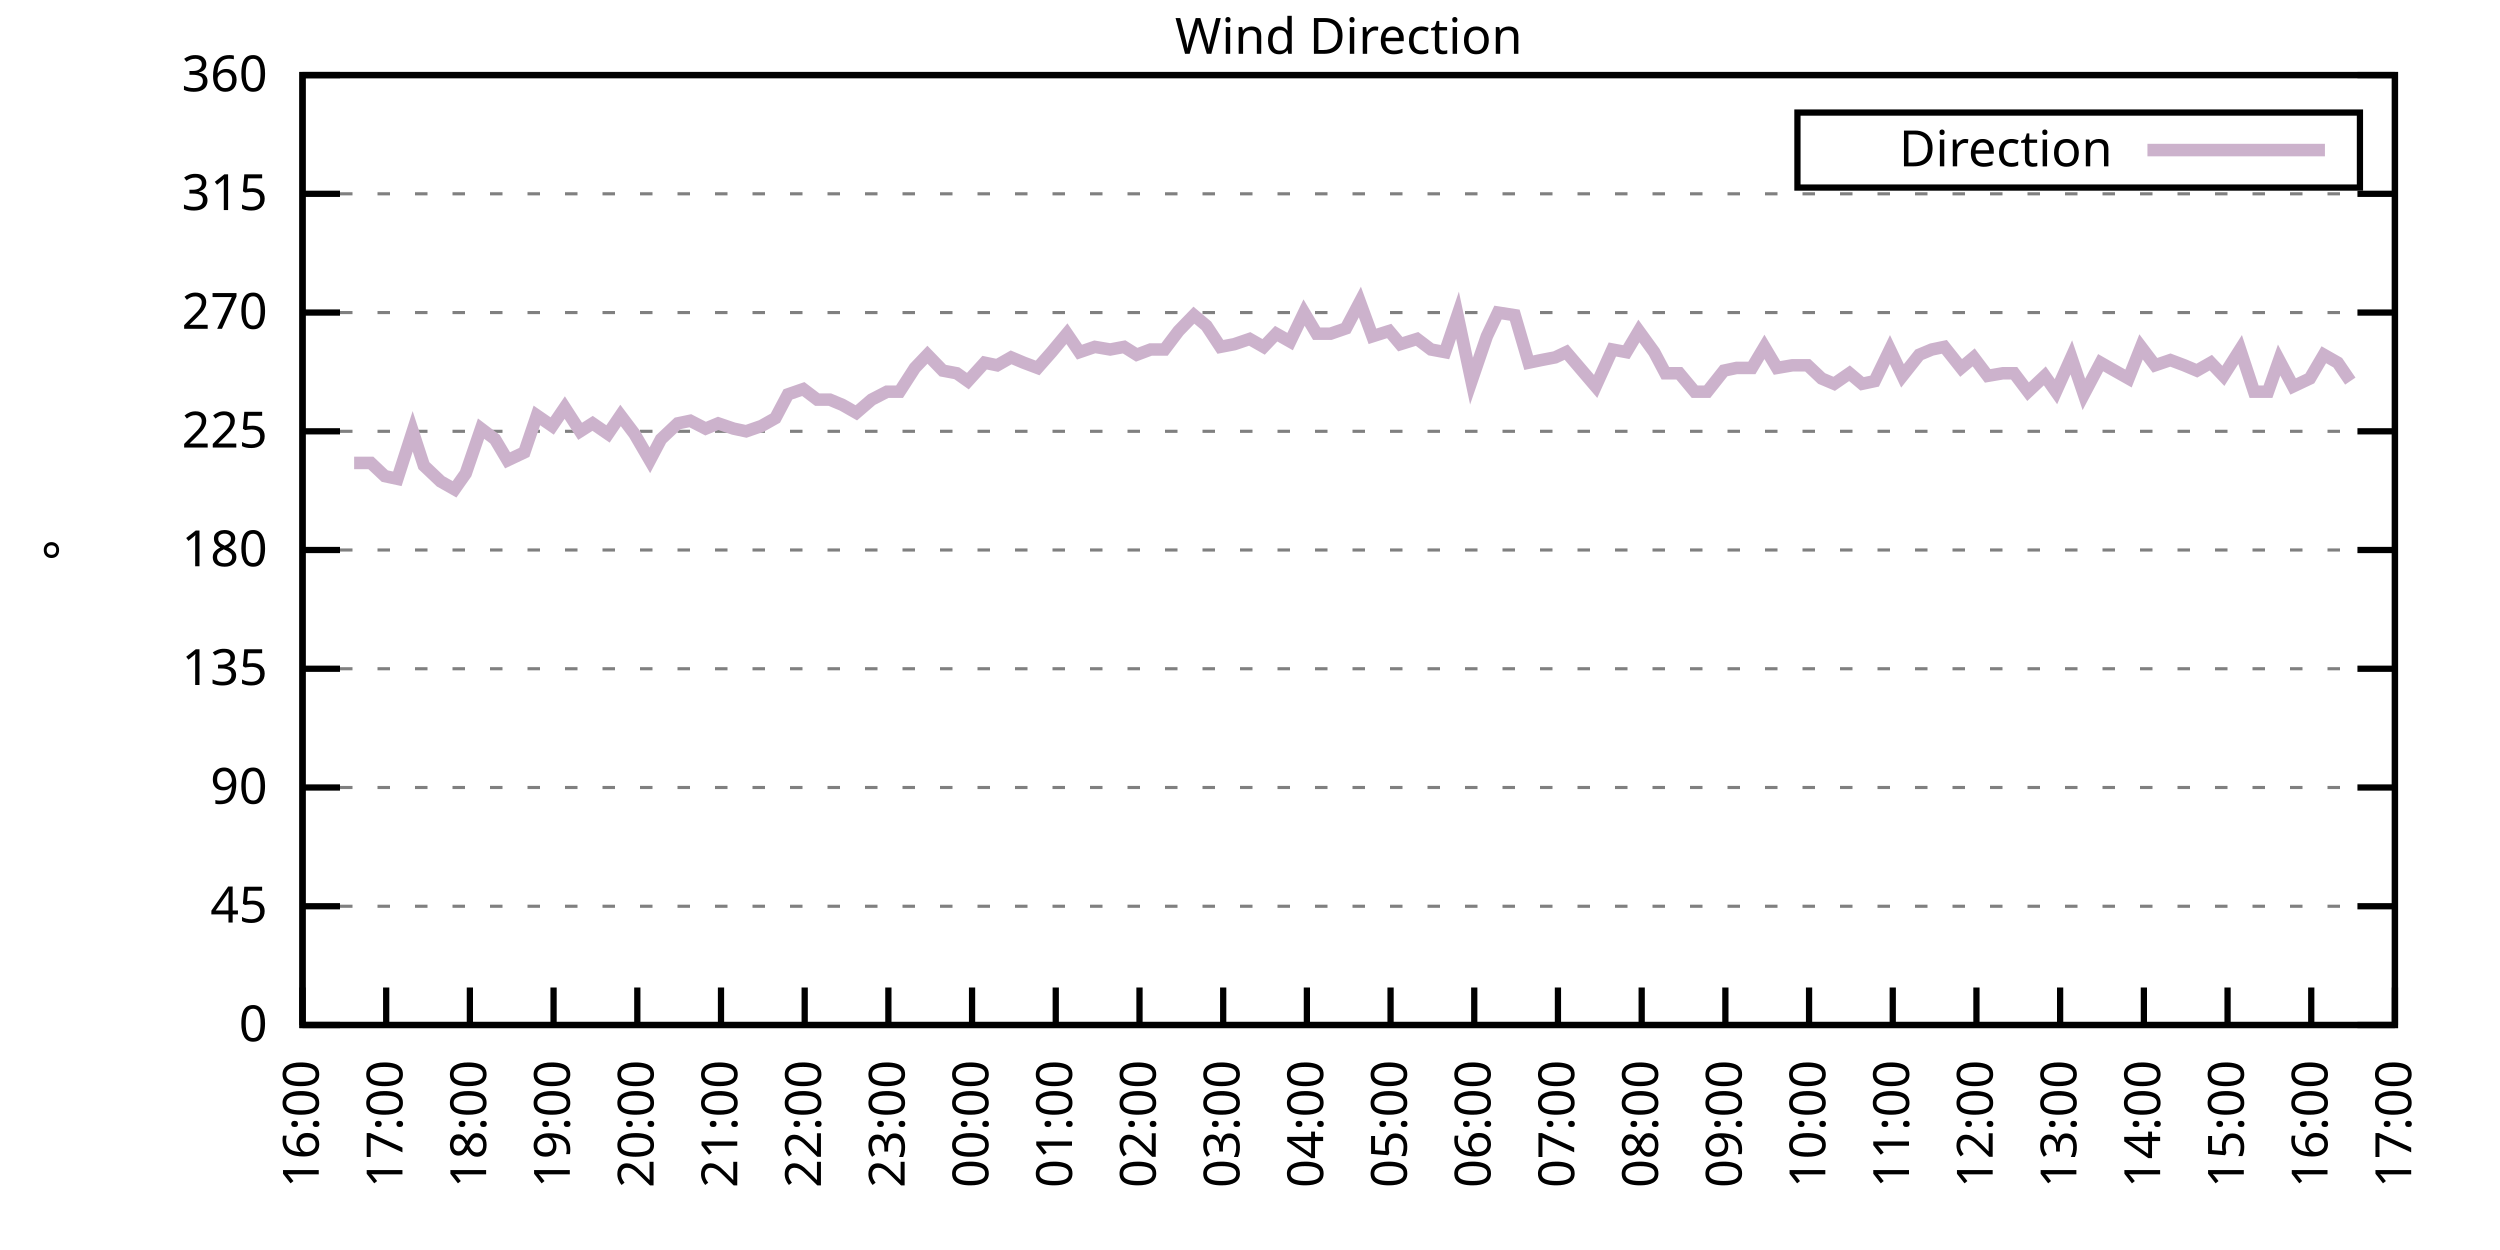
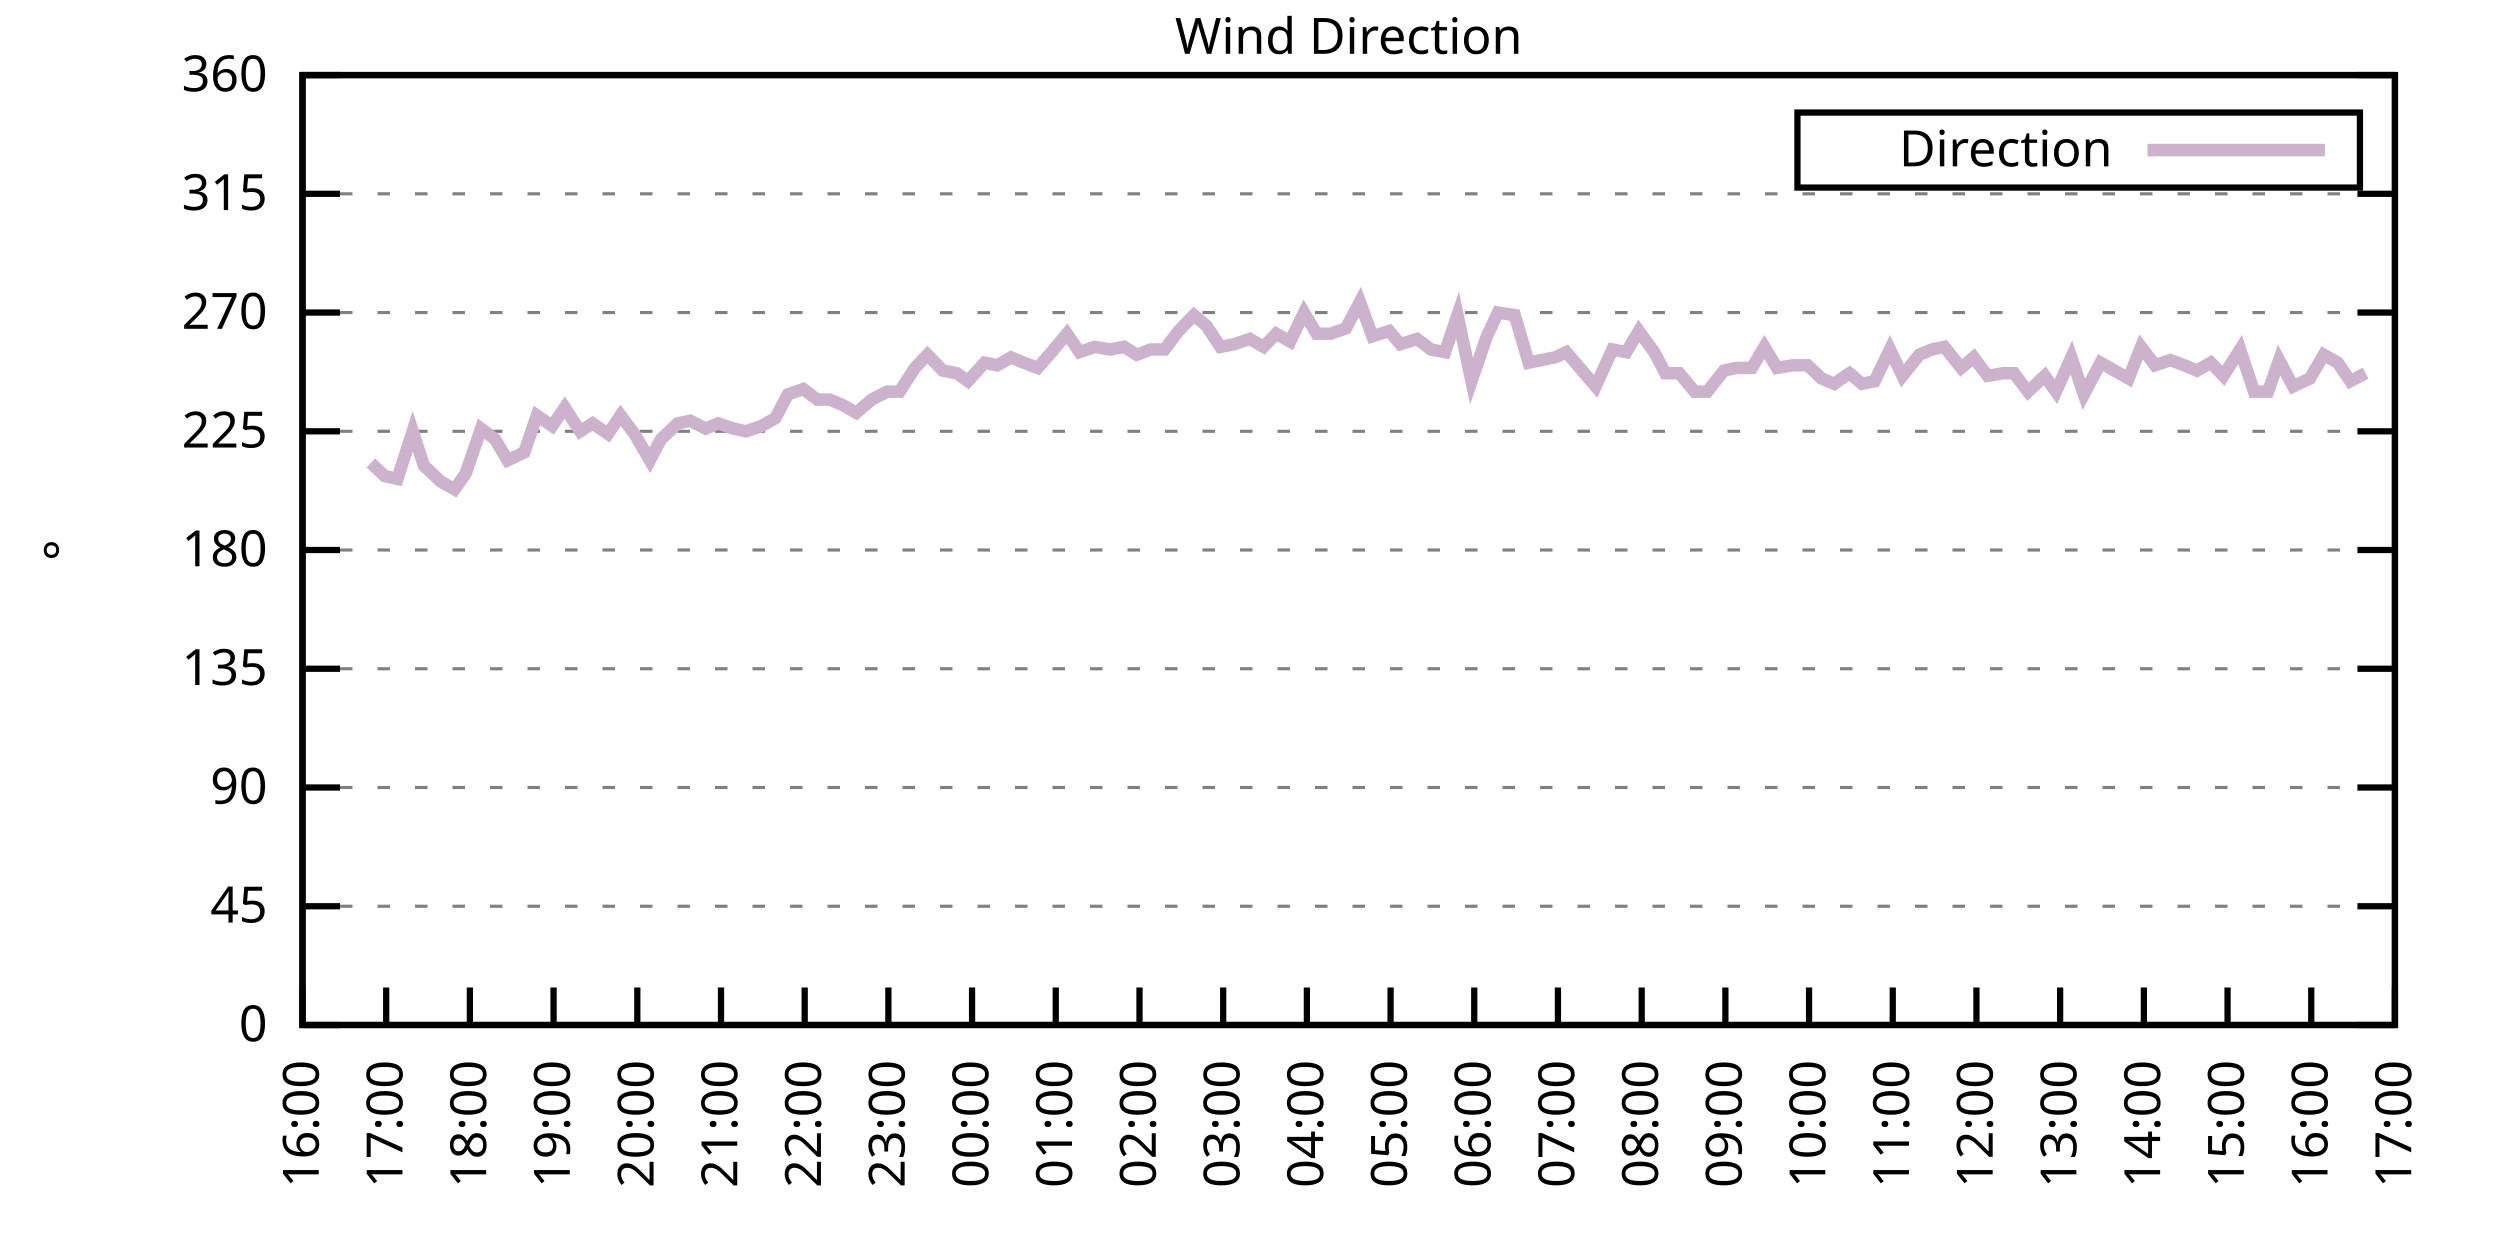
<svg xmlns="http://www.w3.org/2000/svg" xmlns:xlink="http://www.w3.org/1999/xlink" width="400" height="200" viewBox="0 0 400 200">
  <g id="gnuplot_canvas">
    <rect x="0" y="0" width="400" height="200" fill="none" />
    <defs>
      <circle id="gpDot" r="0.5" stroke-width="0.5" stroke="currentColor" />
      <path id="gpPt0" stroke-width="0.333" stroke="currentColor" d="M-1,0 h2 M0,-1 v2" />
      <path id="gpPt1" stroke-width="0.333" stroke="currentColor" d="M-1,-1 L1,1 M1,-1 L-1,1" />
      <path id="gpPt2" stroke-width="0.333" stroke="currentColor" d="M-1,0 L1,0 M0,-1 L0,1 M-1,-1 L1,1 M-1,1 L1,-1" />
      <rect id="gpPt3" stroke-width="0.333" stroke="currentColor" x="-1" y="-1" width="2" height="2" />
      <rect id="gpPt4" stroke-width="0.333" stroke="currentColor" fill="currentColor" x="-1" y="-1" width="2" height="2" />
      <circle id="gpPt5" stroke-width="0.333" stroke="currentColor" cx="0" cy="0" r="1" />
      <use xlink:href="#gpPt5" id="gpPt6" fill="currentColor" stroke="none" />
      <path id="gpPt7" stroke-width="0.333" stroke="currentColor" d="M0,-1.33 L-1.33,0.67 L1.33,0.67 z" />
      <use xlink:href="#gpPt7" id="gpPt8" fill="currentColor" stroke="none" />
      <use xlink:href="#gpPt7" id="gpPt9" stroke="currentColor" transform="rotate(180)" />
      <use xlink:href="#gpPt9" id="gpPt10" fill="currentColor" stroke="none" />
      <use xlink:href="#gpPt3" id="gpPt11" stroke="currentColor" transform="rotate(45)" />
      <use xlink:href="#gpPt11" id="gpPt12" fill="currentColor" stroke="none" />
      <path id="gpPt13" stroke-width="0.333" stroke="currentColor" d="M0,1.330 L1.265,0.411 L0.782,-1.067 L-0.782,-1.076 L-1.265,0.411 z" />
      <use xlink:href="#gpPt13" id="gpPt14" fill="currentColor" stroke="none" />
      <filter id="textbox" filterUnits="objectBoundingBox" x="0" y="0" height="1" width="1">
        <feFlood flood-color="white" flood-opacity="1" result="bgnd" />
        <feComposite in="SourceGraphic" in2="bgnd" operator="atop" />
      </filter>
      <filter id="greybox" filterUnits="objectBoundingBox" x="0" y="0" height="1" width="1">
        <feFlood flood-color="lightgrey" flood-opacity="1" result="grey" />
        <feComposite in="SourceGraphic" in2="grey" operator="atop" />
      </filter>
    </defs>
    <g fill="none" color="white" stroke="currentColor" stroke-width="1.00" stroke-linecap="butt" stroke-linejoin="miter">
</g>
    <g fill="none" color="black" stroke="currentColor" stroke-width="1.00" stroke-linecap="butt" stroke-linejoin="miter">
      <g stroke="none" shape-rendering="crispEdges">
        <polygon fill="rgb(255, 255, 255)" points="48.40,164.00 383.18,164.00 383.18,12.02 48.40,12.02 " />
      </g>
    </g>
    <g fill="none" color="black" stroke="currentColor" stroke-width="1.00" stroke-linecap="butt" stroke-linejoin="miter">
</g>
    <g fill="none" color="black" stroke="black" stroke-width="0.50" stroke-linecap="butt" stroke-linejoin="miter">
</g>
    <g fill="none" color="gray" stroke="currentColor" stroke-width="0.50" stroke-linecap="butt" stroke-linejoin="miter">
      <path stroke="gray" stroke-dasharray="2,4" class="gridline" d="M48.40,164.00 L383.19,164.00  " />
    </g>
    <g fill="none" color="gray" stroke="gray" stroke-width="1.00" stroke-linecap="butt" stroke-linejoin="miter">
</g>
    <g fill="none" color="black" stroke="currentColor" stroke-width="1.00" stroke-linecap="butt" stroke-linejoin="miter">
      <path stroke="black" d="M48.40,164.00 L54.40,164.00 M383.19,164.00 L377.19,164.00  " />
      <g transform="translate(42.80,166.60)" stroke="none" fill="black" font-family="Sans" font-size="8.00" text-anchor="end">
        <text>
          <tspan font-family="Sans"> 0</tspan>
        </text>
      </g>
    </g>
    <g fill="none" color="black" stroke="currentColor" stroke-width="1.00" stroke-linecap="butt" stroke-linejoin="miter">
</g>
    <g fill="none" color="black" stroke="black" stroke-width="0.50" stroke-linecap="butt" stroke-linejoin="miter">
</g>
    <g fill="none" color="gray" stroke="currentColor" stroke-width="0.50" stroke-linecap="butt" stroke-linejoin="miter">
      <path stroke="gray" stroke-dasharray="2,4" class="gridline" d="M48.40,145.00 L383.19,145.00  " />
    </g>
    <g fill="none" color="gray" stroke="gray" stroke-width="1.00" stroke-linecap="butt" stroke-linejoin="miter">
</g>
    <g fill="none" color="black" stroke="currentColor" stroke-width="1.00" stroke-linecap="butt" stroke-linejoin="miter">
      <path stroke="black" d="M48.40,145.00 L54.40,145.00 M383.19,145.00 L377.19,145.00  " />
      <g transform="translate(42.80,147.60)" stroke="none" fill="black" font-family="Sans" font-size="8.00" text-anchor="end">
        <text>
          <tspan font-family="Sans"> 45</tspan>
        </text>
      </g>
    </g>
    <g fill="none" color="black" stroke="currentColor" stroke-width="1.00" stroke-linecap="butt" stroke-linejoin="miter">
</g>
    <g fill="none" color="black" stroke="black" stroke-width="0.50" stroke-linecap="butt" stroke-linejoin="miter">
</g>
    <g fill="none" color="gray" stroke="currentColor" stroke-width="0.50" stroke-linecap="butt" stroke-linejoin="miter">
      <path stroke="gray" stroke-dasharray="2,4" class="gridline" d="M48.40,126.00 L383.19,126.00  " />
    </g>
    <g fill="none" color="gray" stroke="gray" stroke-width="1.00" stroke-linecap="butt" stroke-linejoin="miter">
</g>
    <g fill="none" color="black" stroke="currentColor" stroke-width="1.00" stroke-linecap="butt" stroke-linejoin="miter">
      <path stroke="black" d="M48.40,126.00 L54.40,126.00 M383.19,126.00 L377.19,126.00  " />
      <g transform="translate(42.80,128.60)" stroke="none" fill="black" font-family="Sans" font-size="8.00" text-anchor="end">
        <text>
          <tspan font-family="Sans"> 90</tspan>
        </text>
      </g>
    </g>
    <g fill="none" color="black" stroke="currentColor" stroke-width="1.00" stroke-linecap="butt" stroke-linejoin="miter">
</g>
    <g fill="none" color="black" stroke="black" stroke-width="0.50" stroke-linecap="butt" stroke-linejoin="miter">
</g>
    <g fill="none" color="gray" stroke="currentColor" stroke-width="0.50" stroke-linecap="butt" stroke-linejoin="miter">
      <path stroke="gray" stroke-dasharray="2,4" class="gridline" d="M48.40,107.00 L383.19,107.00  " />
    </g>
    <g fill="none" color="gray" stroke="gray" stroke-width="1.00" stroke-linecap="butt" stroke-linejoin="miter">
</g>
    <g fill="none" color="black" stroke="currentColor" stroke-width="1.00" stroke-linecap="butt" stroke-linejoin="miter">
      <path stroke="black" d="M48.40,107.00 L54.40,107.00 M383.19,107.00 L377.19,107.00  " />
      <g transform="translate(42.80,109.60)" stroke="none" fill="black" font-family="Sans" font-size="8.00" text-anchor="end">
        <text>
          <tspan font-family="Sans"> 135</tspan>
        </text>
      </g>
    </g>
    <g fill="none" color="black" stroke="currentColor" stroke-width="1.00" stroke-linecap="butt" stroke-linejoin="miter">
</g>
    <g fill="none" color="black" stroke="black" stroke-width="0.50" stroke-linecap="butt" stroke-linejoin="miter">
</g>
    <g fill="none" color="gray" stroke="currentColor" stroke-width="0.50" stroke-linecap="butt" stroke-linejoin="miter">
      <path stroke="gray" stroke-dasharray="2,4" class="gridline" d="M48.40,88.00 L383.19,88.00  " />
    </g>
    <g fill="none" color="gray" stroke="gray" stroke-width="1.00" stroke-linecap="butt" stroke-linejoin="miter">
</g>
    <g fill="none" color="black" stroke="currentColor" stroke-width="1.00" stroke-linecap="butt" stroke-linejoin="miter">
      <path stroke="black" d="M48.40,88.00 L54.40,88.00 M383.19,88.00 L377.19,88.00  " />
      <g transform="translate(42.80,90.60)" stroke="none" fill="black" font-family="Sans" font-size="8.00" text-anchor="end">
        <text>
          <tspan font-family="Sans"> 180</tspan>
        </text>
      </g>
    </g>
    <g fill="none" color="black" stroke="currentColor" stroke-width="1.00" stroke-linecap="butt" stroke-linejoin="miter">
</g>
    <g fill="none" color="black" stroke="black" stroke-width="0.50" stroke-linecap="butt" stroke-linejoin="miter">
</g>
    <g fill="none" color="gray" stroke="currentColor" stroke-width="0.50" stroke-linecap="butt" stroke-linejoin="miter">
      <path stroke="gray" stroke-dasharray="2,4" class="gridline" d="M48.40,69.01 L383.19,69.01  " />
    </g>
    <g fill="none" color="gray" stroke="gray" stroke-width="1.00" stroke-linecap="butt" stroke-linejoin="miter">
</g>
    <g fill="none" color="black" stroke="currentColor" stroke-width="1.00" stroke-linecap="butt" stroke-linejoin="miter">
      <path stroke="black" d="M48.40,69.01 L54.40,69.01 M383.19,69.01 L377.19,69.01  " />
      <g transform="translate(42.80,71.61)" stroke="none" fill="black" font-family="Sans" font-size="8.00" text-anchor="end">
        <text>
          <tspan font-family="Sans"> 225</tspan>
        </text>
      </g>
    </g>
    <g fill="none" color="black" stroke="currentColor" stroke-width="1.00" stroke-linecap="butt" stroke-linejoin="miter">
</g>
    <g fill="none" color="black" stroke="black" stroke-width="0.50" stroke-linecap="butt" stroke-linejoin="miter">
</g>
    <g fill="none" color="gray" stroke="currentColor" stroke-width="0.50" stroke-linecap="butt" stroke-linejoin="miter">
      <path stroke="gray" stroke-dasharray="2,4" class="gridline" d="M48.40,50.01 L383.19,50.01  " />
    </g>
    <g fill="none" color="gray" stroke="gray" stroke-width="1.00" stroke-linecap="butt" stroke-linejoin="miter">
</g>
    <g fill="none" color="black" stroke="currentColor" stroke-width="1.00" stroke-linecap="butt" stroke-linejoin="miter">
      <path stroke="black" d="M48.40,50.01 L54.40,50.01 M383.19,50.01 L377.19,50.01  " />
      <g transform="translate(42.80,52.61)" stroke="none" fill="black" font-family="Sans" font-size="8.00" text-anchor="end">
        <text>
          <tspan font-family="Sans"> 270</tspan>
        </text>
      </g>
    </g>
    <g fill="none" color="black" stroke="currentColor" stroke-width="1.00" stroke-linecap="butt" stroke-linejoin="miter">
</g>
    <g fill="none" color="black" stroke="black" stroke-width="0.50" stroke-linecap="butt" stroke-linejoin="miter">
</g>
    <g fill="none" color="gray" stroke="currentColor" stroke-width="0.50" stroke-linecap="butt" stroke-linejoin="miter">
      <path stroke="gray" stroke-dasharray="2,4" class="gridline" d="M48.40,31.01 L383.19,31.01  " />
    </g>
    <g fill="none" color="gray" stroke="gray" stroke-width="1.00" stroke-linecap="butt" stroke-linejoin="miter">
</g>
    <g fill="none" color="black" stroke="currentColor" stroke-width="1.00" stroke-linecap="butt" stroke-linejoin="miter">
      <path stroke="black" d="M48.40,31.01 L54.40,31.01 M383.19,31.01 L377.19,31.01  " />
      <g transform="translate(42.80,33.61)" stroke="none" fill="black" font-family="Sans" font-size="8.00" text-anchor="end">
        <text>
          <tspan font-family="Sans"> 315</tspan>
        </text>
      </g>
    </g>
    <g fill="none" color="black" stroke="currentColor" stroke-width="1.00" stroke-linecap="butt" stroke-linejoin="miter">
</g>
    <g fill="none" color="black" stroke="black" stroke-width="0.50" stroke-linecap="butt" stroke-linejoin="miter">
</g>
    <g fill="none" color="gray" stroke="currentColor" stroke-width="0.50" stroke-linecap="butt" stroke-linejoin="miter">
      <path stroke="gray" stroke-dasharray="2,4" class="gridline" d="M48.40,12.01 L383.19,12.01  " />
    </g>
    <g fill="none" color="gray" stroke="gray" stroke-width="1.00" stroke-linecap="butt" stroke-linejoin="miter">
</g>
    <g fill="none" color="black" stroke="currentColor" stroke-width="1.00" stroke-linecap="butt" stroke-linejoin="miter">
      <path stroke="black" d="M48.40,12.01 L54.40,12.01 M383.19,12.01 L377.19,12.01  " />
      <g transform="translate(42.80,14.61)" stroke="none" fill="black" font-family="Sans" font-size="8.00" text-anchor="end">
        <text>
          <tspan font-family="Sans"> 360</tspan>
        </text>
      </g>
    </g>
    <g fill="none" color="black" stroke="currentColor" stroke-width="1.00" stroke-linecap="butt" stroke-linejoin="miter">
      <path stroke="black" d="M48.40,164.00 L48.40,158.00  " />
      <g transform="translate(51.00,169.60) rotate(270.00)" stroke="none" fill="black" font-family="Sans" font-size="8.00" text-anchor="end">
        <text>
          <tspan font-family="Sans">16:00</tspan>
        </text>
      </g>
    </g>
    <g fill="none" color="black" stroke="currentColor" stroke-width="1.00" stroke-linecap="butt" stroke-linejoin="miter">
      <path stroke="black" d="M61.79,164.00 L61.79,158.00  " />
      <g transform="translate(64.39,169.60) rotate(270.00)" stroke="none" fill="black" font-family="Sans" font-size="8.00" text-anchor="end">
        <text>
          <tspan font-family="Sans">17:00</tspan>
        </text>
      </g>
    </g>
    <g fill="none" color="black" stroke="currentColor" stroke-width="1.00" stroke-linecap="butt" stroke-linejoin="miter">
      <path stroke="black" d="M75.18,164.00 L75.18,158.00  " />
      <g transform="translate(77.78,169.60) rotate(270.00)" stroke="none" fill="black" font-family="Sans" font-size="8.00" text-anchor="end">
        <text>
          <tspan font-family="Sans">18:00</tspan>
        </text>
      </g>
    </g>
    <g fill="none" color="black" stroke="currentColor" stroke-width="1.00" stroke-linecap="butt" stroke-linejoin="miter">
      <path stroke="black" d="M88.57,164.00 L88.57,158.00  " />
      <g transform="translate(91.17,169.60) rotate(270.00)" stroke="none" fill="black" font-family="Sans" font-size="8.00" text-anchor="end">
        <text>
          <tspan font-family="Sans">19:00</tspan>
        </text>
      </g>
    </g>
    <g fill="none" color="black" stroke="currentColor" stroke-width="1.00" stroke-linecap="butt" stroke-linejoin="miter">
      <path stroke="black" d="M101.97,164.00 L101.97,158.00  " />
      <g transform="translate(104.57,169.60) rotate(270.00)" stroke="none" fill="black" font-family="Sans" font-size="8.00" text-anchor="end">
        <text>
          <tspan font-family="Sans">20:00</tspan>
        </text>
      </g>
    </g>
    <g fill="none" color="black" stroke="currentColor" stroke-width="1.00" stroke-linecap="butt" stroke-linejoin="miter">
      <path stroke="black" d="M115.36,164.00 L115.36,158.00  " />
      <g transform="translate(117.96,169.60) rotate(270.00)" stroke="none" fill="black" font-family="Sans" font-size="8.00" text-anchor="end">
        <text>
          <tspan font-family="Sans">21:00</tspan>
        </text>
      </g>
    </g>
    <g fill="none" color="black" stroke="currentColor" stroke-width="1.00" stroke-linecap="butt" stroke-linejoin="miter">
      <path stroke="black" d="M128.75,164.00 L128.75,158.00  " />
      <g transform="translate(131.35,169.60) rotate(270.00)" stroke="none" fill="black" font-family="Sans" font-size="8.00" text-anchor="end">
        <text>
          <tspan font-family="Sans">22:00</tspan>
        </text>
      </g>
    </g>
    <g fill="none" color="black" stroke="currentColor" stroke-width="1.00" stroke-linecap="butt" stroke-linejoin="miter">
      <path stroke="black" d="M142.14,164.00 L142.14,158.00  " />
      <g transform="translate(144.74,169.60) rotate(270.00)" stroke="none" fill="black" font-family="Sans" font-size="8.00" text-anchor="end">
        <text>
          <tspan font-family="Sans">23:00</tspan>
        </text>
      </g>
    </g>
    <g fill="none" color="black" stroke="currentColor" stroke-width="1.00" stroke-linecap="butt" stroke-linejoin="miter">
      <path stroke="black" d="M155.53,164.00 L155.53,158.00  " />
      <g transform="translate(158.13,169.60) rotate(270.00)" stroke="none" fill="black" font-family="Sans" font-size="8.00" text-anchor="end">
        <text>
          <tspan font-family="Sans">00:00</tspan>
        </text>
      </g>
    </g>
    <g fill="none" color="black" stroke="currentColor" stroke-width="1.00" stroke-linecap="butt" stroke-linejoin="miter">
      <path stroke="black" d="M168.92,164.00 L168.92,158.00  " />
      <g transform="translate(171.52,169.60) rotate(270.00)" stroke="none" fill="black" font-family="Sans" font-size="8.00" text-anchor="end">
        <text>
          <tspan font-family="Sans">01:00</tspan>
        </text>
      </g>
    </g>
    <g fill="none" color="black" stroke="currentColor" stroke-width="1.00" stroke-linecap="butt" stroke-linejoin="miter">
      <path stroke="black" d="M182.32,164.00 L182.32,158.00  " />
      <g transform="translate(184.92,169.60) rotate(270.00)" stroke="none" fill="black" font-family="Sans" font-size="8.00" text-anchor="end">
        <text>
          <tspan font-family="Sans">02:00</tspan>
        </text>
      </g>
    </g>
    <g fill="none" color="black" stroke="currentColor" stroke-width="1.00" stroke-linecap="butt" stroke-linejoin="miter">
      <path stroke="black" d="M195.71,164.00 L195.71,158.00  " />
      <g transform="translate(198.31,169.60) rotate(270.00)" stroke="none" fill="black" font-family="Sans" font-size="8.00" text-anchor="end">
        <text>
          <tspan font-family="Sans">03:00</tspan>
        </text>
      </g>
    </g>
    <g fill="none" color="black" stroke="currentColor" stroke-width="1.00" stroke-linecap="butt" stroke-linejoin="miter">
      <path stroke="black" d="M209.10,164.00 L209.10,158.00  " />
      <g transform="translate(211.70,169.60) rotate(270.00)" stroke="none" fill="black" font-family="Sans" font-size="8.00" text-anchor="end">
        <text>
          <tspan font-family="Sans">04:00</tspan>
        </text>
      </g>
    </g>
    <g fill="none" color="black" stroke="currentColor" stroke-width="1.00" stroke-linecap="butt" stroke-linejoin="miter">
      <path stroke="black" d="M222.49,164.00 L222.49,158.00  " />
      <g transform="translate(225.09,169.60) rotate(270.00)" stroke="none" fill="black" font-family="Sans" font-size="8.00" text-anchor="end">
        <text>
          <tspan font-family="Sans">05:00</tspan>
        </text>
      </g>
    </g>
    <g fill="none" color="black" stroke="currentColor" stroke-width="1.00" stroke-linecap="butt" stroke-linejoin="miter">
      <path stroke="black" d="M235.88,164.00 L235.88,158.00  " />
      <g transform="translate(238.48,169.60) rotate(270.00)" stroke="none" fill="black" font-family="Sans" font-size="8.00" text-anchor="end">
        <text>
          <tspan font-family="Sans">06:00</tspan>
        </text>
      </g>
    </g>
    <g fill="none" color="black" stroke="currentColor" stroke-width="1.00" stroke-linecap="butt" stroke-linejoin="miter">
      <path stroke="black" d="M249.27,164.00 L249.27,158.00  " />
      <g transform="translate(251.87,169.60) rotate(270.00)" stroke="none" fill="black" font-family="Sans" font-size="8.00" text-anchor="end">
        <text>
          <tspan font-family="Sans">07:00</tspan>
        </text>
      </g>
    </g>
    <g fill="none" color="black" stroke="currentColor" stroke-width="1.00" stroke-linecap="butt" stroke-linejoin="miter">
      <path stroke="black" d="M262.67,164.00 L262.67,158.00  " />
      <g transform="translate(265.27,169.60) rotate(270.00)" stroke="none" fill="black" font-family="Sans" font-size="8.00" text-anchor="end">
        <text>
          <tspan font-family="Sans">08:00</tspan>
        </text>
      </g>
    </g>
    <g fill="none" color="black" stroke="currentColor" stroke-width="1.00" stroke-linecap="butt" stroke-linejoin="miter">
      <path stroke="black" d="M276.06,164.00 L276.06,158.00  " />
      <g transform="translate(278.66,169.60) rotate(270.00)" stroke="none" fill="black" font-family="Sans" font-size="8.00" text-anchor="end">
        <text>
          <tspan font-family="Sans">09:00</tspan>
        </text>
      </g>
    </g>
    <g fill="none" color="black" stroke="currentColor" stroke-width="1.00" stroke-linecap="butt" stroke-linejoin="miter">
      <path stroke="black" d="M289.45,164.00 L289.45,158.00  " />
      <g transform="translate(292.05,169.60) rotate(270.00)" stroke="none" fill="black" font-family="Sans" font-size="8.00" text-anchor="end">
        <text>
          <tspan font-family="Sans">10:00</tspan>
        </text>
      </g>
    </g>
    <g fill="none" color="black" stroke="currentColor" stroke-width="1.00" stroke-linecap="butt" stroke-linejoin="miter">
      <path stroke="black" d="M302.84,164.00 L302.84,158.00  " />
      <g transform="translate(305.44,169.60) rotate(270.00)" stroke="none" fill="black" font-family="Sans" font-size="8.00" text-anchor="end">
        <text>
          <tspan font-family="Sans">11:00</tspan>
        </text>
      </g>
    </g>
    <g fill="none" color="black" stroke="currentColor" stroke-width="1.00" stroke-linecap="butt" stroke-linejoin="miter">
      <path stroke="black" d="M316.23,164.00 L316.23,158.00  " />
      <g transform="translate(318.83,169.60) rotate(270.00)" stroke="none" fill="black" font-family="Sans" font-size="8.00" text-anchor="end">
        <text>
          <tspan font-family="Sans">12:00</tspan>
        </text>
      </g>
    </g>
    <g fill="none" color="black" stroke="currentColor" stroke-width="1.00" stroke-linecap="butt" stroke-linejoin="miter">
      <path stroke="black" d="M329.62,164.00 L329.62,158.00  " />
      <g transform="translate(332.22,169.60) rotate(270.00)" stroke="none" fill="black" font-family="Sans" font-size="8.00" text-anchor="end">
        <text>
          <tspan font-family="Sans">13:00</tspan>
        </text>
      </g>
    </g>
    <g fill="none" color="black" stroke="currentColor" stroke-width="1.00" stroke-linecap="butt" stroke-linejoin="miter">
      <path stroke="black" d="M343.02,164.00 L343.02,158.00  " />
      <g transform="translate(345.62,169.60) rotate(270.00)" stroke="none" fill="black" font-family="Sans" font-size="8.00" text-anchor="end">
        <text>
          <tspan font-family="Sans">14:00</tspan>
        </text>
      </g>
    </g>
    <g fill="none" color="black" stroke="currentColor" stroke-width="1.00" stroke-linecap="butt" stroke-linejoin="miter">
      <path stroke="black" d="M356.41,164.00 L356.41,158.00  " />
      <g transform="translate(359.01,169.60) rotate(270.00)" stroke="none" fill="black" font-family="Sans" font-size="8.00" text-anchor="end">
        <text>
          <tspan font-family="Sans">15:00</tspan>
        </text>
      </g>
    </g>
    <g fill="none" color="black" stroke="currentColor" stroke-width="1.00" stroke-linecap="butt" stroke-linejoin="miter">
      <path stroke="black" d="M369.80,164.00 L369.80,158.00  " />
      <g transform="translate(372.40,169.60) rotate(270.00)" stroke="none" fill="black" font-family="Sans" font-size="8.00" text-anchor="end">
        <text>
          <tspan font-family="Sans">16:00</tspan>
        </text>
      </g>
    </g>
    <g fill="none" color="black" stroke="currentColor" stroke-width="1.00" stroke-linecap="butt" stroke-linejoin="miter">
      <path stroke="black" d="M383.19,164.00 L383.19,158.00  " />
      <g transform="translate(385.79,169.60) rotate(270.00)" stroke="none" fill="black" font-family="Sans" font-size="8.00" text-anchor="end">
        <text>
          <tspan font-family="Sans">17:00</tspan>
        </text>
      </g>
    </g>
    <g fill="none" color="black" stroke="currentColor" stroke-width="1.00" stroke-linecap="butt" stroke-linejoin="miter">
</g>
    <g fill="none" color="black" stroke="currentColor" stroke-width="1.00" stroke-linecap="butt" stroke-linejoin="miter">
      <path stroke="black" d="M48.40,12.01 L48.40,164.00 L383.19,164.00 L383.19,12.01 L48.40,12.01 Z  " />
    </g>
    <g fill="none" color="black" stroke="currentColor" stroke-width="1.00" stroke-linecap="butt" stroke-linejoin="miter">
</g>
    <g fill="none" color="black" stroke="currentColor" stroke-width="1.00" stroke-linecap="butt" stroke-linejoin="miter">
      <path stroke="black" d="M287.59,30.01 L287.59,18.01 L377.59,18.01 L377.59,30.01 L287.59,30.01 Z  " />
    </g>
    <g id="Wind_direction_plot_1">
      <g fill="none" color="white" stroke="black" stroke-width="2.00" stroke-linecap="butt" stroke-linejoin="miter">
</g>
      <g fill="none" color="black" stroke="currentColor" stroke-width="2.00" stroke-linecap="butt" stroke-linejoin="miter">
        <g transform="translate(337.99,26.61)" stroke="none" fill="black" font-family="Sans" font-size="8.00" text-anchor="end">
          <text>
            <tspan font-family="Sans">Direction</tspan>
          </text>
        </g>
      </g>
      <g fill="none" color="black" stroke="currentColor" stroke-width="2.00" stroke-linecap="butt" stroke-linejoin="miter">
-         <path stroke="rgb(204, 178, 204)" d="M343.59,24.01 L371.99,24.01 M56.66,74.07 L59.34,74.07 L61.57,76.18 L63.58,76.61 L66.03,69.01 L67.82,74.49   L70.50,77.03 L72.73,78.29 L74.51,75.76 L76.97,68.58 L79.20,70.27 L81.21,73.65 L83.89,72.38 L85.90,66.47   L88.35,68.16 L90.36,65.21 L92.82,69.01 L94.82,67.74 L97.28,69.43 L99.29,66.47 L101.52,69.43 L103.98,73.65   L105.76,70.27 L108.44,67.74 L110.45,67.32 L112.90,68.58 L114.91,67.74 L117.37,68.58 L119.38,69.01 L121.83,68.16   L124.06,66.90 L126.07,63.10 L128.53,62.25 L130.76,63.94 L132.77,63.94 L134.78,64.78 L137.01,66.05 L139.46,63.94   L141.92,62.67 L143.93,62.67 L146.38,58.87 L148.39,56.76 L150.85,59.30 L153.08,59.72 L154.86,60.98 L157.54,58.03   L159.55,58.45 L161.78,57.18 L163.79,58.03 L166.02,58.87 L168.25,56.34 L170.71,53.39 L172.72,56.34 L175.17,55.50   L177.63,55.92 L179.86,55.50 L181.87,56.76 L184.10,55.92 L186.33,55.92 L188.57,52.96 L191.02,50.43 L193.03,52.12   L195.26,55.50 L197.49,55.07 L199.95,54.23 L202.18,55.50 L204.19,53.39 L206.42,54.65 L208.65,50.01 L210.66,53.39   L212.89,53.39 L215.35,52.54 L217.58,48.32 L219.59,53.81 L222.27,52.96 L224.05,55.07 L226.73,54.23 L228.96,55.92   L231.20,56.34 L233.20,50.43 L235.44,60.98 L237.89,53.81 L239.68,50.01 L242.36,50.43 L244.59,58.03 L246.60,57.61   L248.83,57.18 L250.61,56.34 L255.30,61.83 L257.98,55.92 L260.21,56.34 L262.22,52.96 L264.67,56.34 L266.46,59.72   L268.69,59.72 L271.15,62.67 L273.16,62.67 L275.83,59.30 L277.84,58.87 L280.30,58.87 L282.31,55.50 L284.32,58.87   L286.77,58.45 L289.23,58.45 L291.46,60.56 L293.47,61.41 L295.92,59.72 L297.93,61.41 L299.94,60.98 L302.39,55.92   L304.40,60.14 L307.08,56.76 L309.09,55.92 L311.10,55.50 L313.78,58.87 L315.79,57.18 L318.02,60.14 L320.47,59.72   L322.26,59.72 L324.49,62.67 L327.17,60.14 L328.95,62.67 L331.41,57.18 L333.42,63.10 L336.10,58.03 L338.33,59.30   L340.56,60.56 L342.57,55.50 L344.80,58.45 L347.26,57.61 L349.49,58.45 L351.50,59.30 L353.73,58.03 L355.74,60.14   L358.42,55.92 L360.65,62.67 L362.88,62.67 L364.66,57.61 L366.90,61.83 L369.58,60.56 L371.81,56.76 L374.04,58.03   L376.05,60.98  " />
+         <path stroke="rgb(204, 178, 204)" d="M343.59,24.01 L371.99,24.01 M59.34,74.07 L61.57,76.18 L63.58,76.61 L66.03,69.01 L67.82,74.49 L70.50,77.03   L72.73,78.29 L74.51,75.76 L76.97,68.58 L79.20,70.27 L81.21,73.65 L83.89,72.38 L85.90,66.47 L88.35,68.16   L90.36,65.21 L92.82,69.01 L94.82,67.74 L97.28,69.43 L99.29,66.47 L101.52,69.43 L103.98,73.65 L105.76,70.27   L108.44,67.74 L110.45,67.32 L112.90,68.58 L114.91,67.74 L117.37,68.58 L119.38,69.01 L121.83,68.16 L124.06,66.90   L126.07,63.10 L128.53,62.25 L130.76,63.94 L132.77,63.94 L134.78,64.78 L137.01,66.05 L139.46,63.94 L141.92,62.67   L143.93,62.67 L146.38,58.87 L148.39,56.76 L150.85,59.30 L153.08,59.72 L154.86,60.98 L157.54,58.03 L159.55,58.45   L161.78,57.18 L163.79,58.03 L166.02,58.87 L168.25,56.34 L170.71,53.39 L172.72,56.34 L175.17,55.50 L177.63,55.92   L179.86,55.50 L181.87,56.76 L184.10,55.92 L186.33,55.92 L188.57,52.96 L191.02,50.43 L193.03,52.12 L195.26,55.50   L197.49,55.07 L199.95,54.23 L202.18,55.50 L204.19,53.39 L206.42,54.65 L208.65,50.01 L210.66,53.39 L212.89,53.39   L215.35,52.54 L217.58,48.32 L219.59,53.81 L222.27,52.96 L224.05,55.07 L226.73,54.23 L228.96,55.92 L231.20,56.34   L233.20,50.43 L235.44,60.98 L237.89,53.81 L239.68,50.01 L242.36,50.43 L244.59,58.03 L246.60,57.61 L248.83,57.18   L250.61,56.34 L255.30,61.83 L257.98,55.92 L260.21,56.34 L262.22,52.96 L264.67,56.34 L266.46,59.72 L268.69,59.72   L271.15,62.67 L273.16,62.67 L275.83,59.30 L277.84,58.87 L280.30,58.87 L282.31,55.50 L284.32,58.87 L286.77,58.45   L289.23,58.45 L291.46,60.56 L293.47,61.41 L295.92,59.72 L297.93,61.41 L299.94,60.98 L302.39,55.92 L304.40,60.14   L307.08,56.76 L309.09,55.92 L311.10,55.50 L313.78,58.87 L315.79,57.18 L318.02,60.14 L320.47,59.72 L322.26,59.72   L324.49,62.67 L327.17,60.14 L328.95,62.67 L331.41,57.18 L333.42,63.10 L336.10,58.03 L338.33,59.30 L340.56,60.56   L342.57,55.50 L344.80,58.45 L347.26,57.61 L349.49,58.45 L351.50,59.30 L353.73,58.03 L355.74,60.14 L358.42,55.92   L360.65,62.67 L362.88,62.67 L364.66,57.61 L366.90,61.83 L369.58,60.56 L371.81,56.76 L374.04,58.03 L376.05,60.98   L378.50,59.72  " />
      </g>
    </g>
    <g fill="none" color="black" stroke="currentColor" stroke-width="2.00" stroke-linecap="butt" stroke-linejoin="miter">
</g>
    <g fill="none" color="black" stroke="black" stroke-width="1.00" stroke-linecap="butt" stroke-linejoin="miter">
</g>
    <g fill="none" color="black" stroke="currentColor" stroke-width="1.00" stroke-linecap="butt" stroke-linejoin="miter">
      <path stroke="black" d="M48.40,12.01 L48.40,164.00 L383.19,164.00 L383.19,12.01 L48.40,12.01 Z  " />
      <g transform="translate(12.80,88.01) rotate(270.00)" stroke="none" fill="black" font-family="Sans" font-size="8.00" text-anchor="middle">
        <text>
          <tspan font-family="Sans">°</tspan>
        </text>
      </g>
    </g>
    <g fill="none" color="black" stroke="currentColor" stroke-width="1.00" stroke-linecap="butt" stroke-linejoin="miter">
</g>
    <g fill="none" color="black" stroke="currentColor" stroke-width="1.00" stroke-linecap="butt" stroke-linejoin="miter">
      <g transform="translate(215.79,8.61)" stroke="none" fill="black" font-family="Sans" font-size="8.00" text-anchor="middle">
        <text>
          <tspan font-family="Sans">Wind Direction</tspan>
        </text>
      </g>
    </g>
    <g fill="none" color="black" stroke="currentColor" stroke-width="1.00" stroke-linecap="butt" stroke-linejoin="miter">
</g>
  </g>
</svg>
